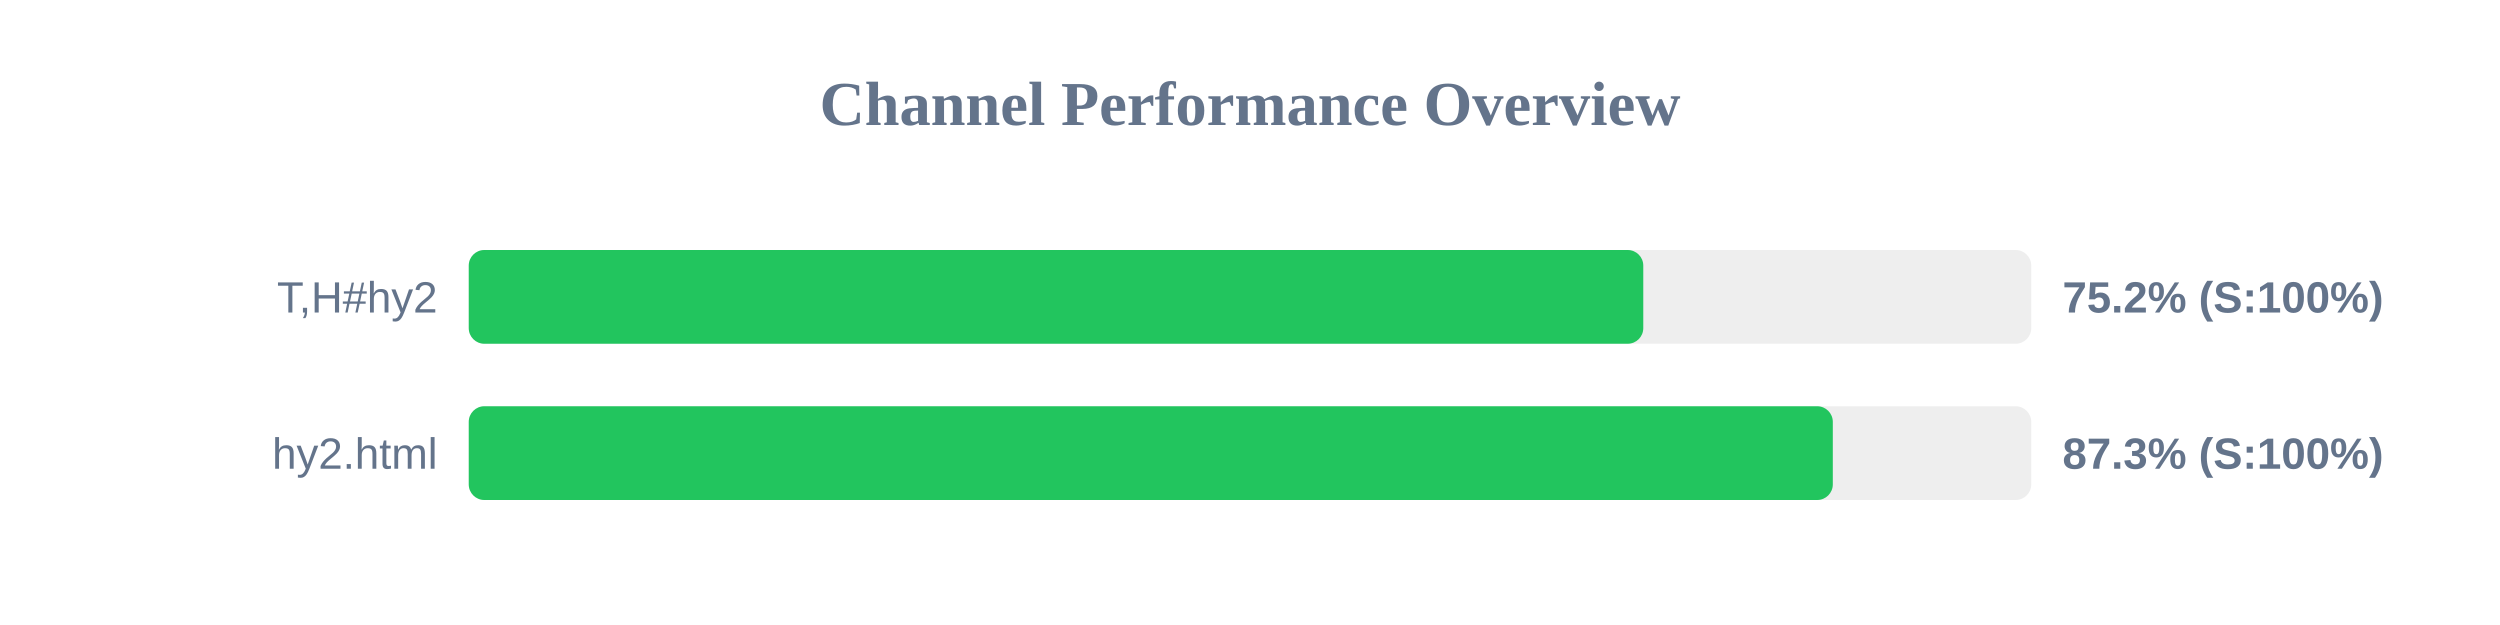
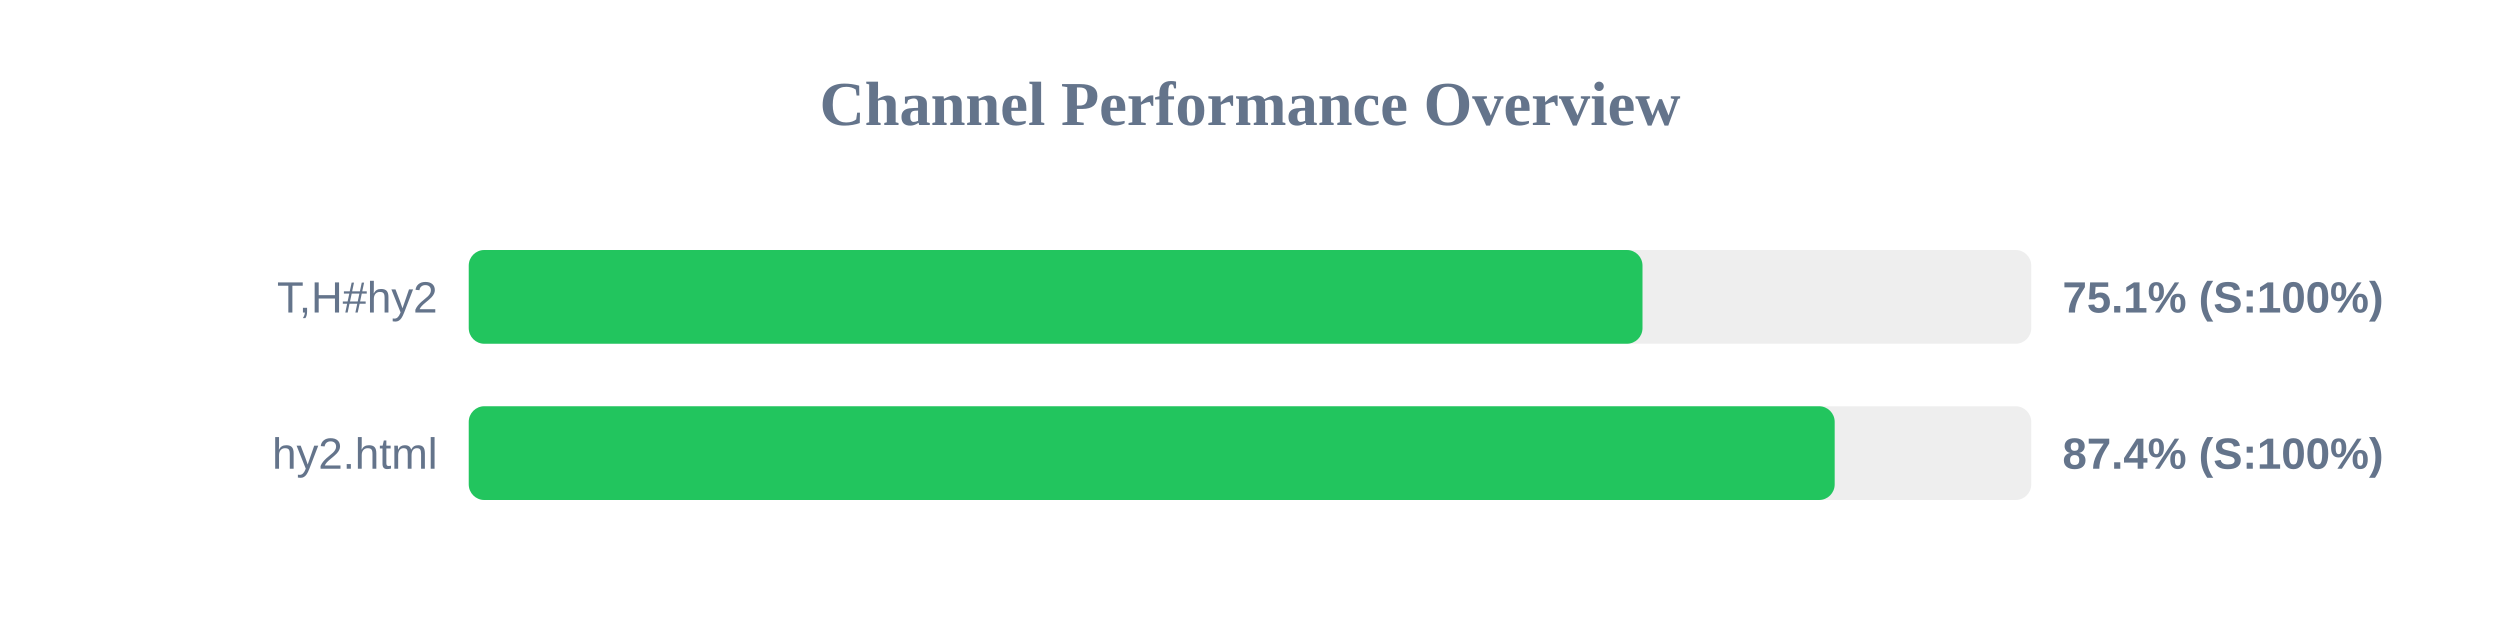
<svg xmlns="http://www.w3.org/2000/svg" width="800" height="200" version="1.1">
  <style>
        .row { font: 14px Arial; fill: #64748b; }
        .score { font: bold 14px Arial; fill: #64748b; }
    </style>
  <text x="400" y="40" text-anchor="middle" font-size="20px" font-weight="bold" fill="#64748b">Channel Performance Overview</text>
  <rect x="150" y="80" width="500" height="30" fill="#eee" rx="5" />
-   <rect x="150" y="80" width="375.85" height="30" fill="#22c55e" rx="5" />
+   <rect x="150" y="80" width="375.6" height="30" fill="#22c55e" rx="5" />
  <text x="140" y="100" text-anchor="end" class="row">T,H#hy2</text>
-   <text x="660" y="100" text-anchor="start" class="score">75.2% (S:100%)</text>
+   <text x="660" y="100" text-anchor="start" class="score">75.1% (S:100%)</text>
  <rect x="150" y="130" width="500" height="30" fill="#eee" rx="5" />
-   <rect x="150" y="130" width="436.5" height="30" fill="#22c55e" rx="5" />
+   <rect x="150" y="130" width="437.1" height="30" fill="#22c55e" rx="5" />
  <text x="140" y="150" text-anchor="end" class="row">hy2.html</text>
-   <text x="660" y="150" text-anchor="start" class="score">87.3% (S:100%)</text>
+   <text x="660" y="150" text-anchor="start" class="score">87.4% (S:100%)</text>
</svg>
